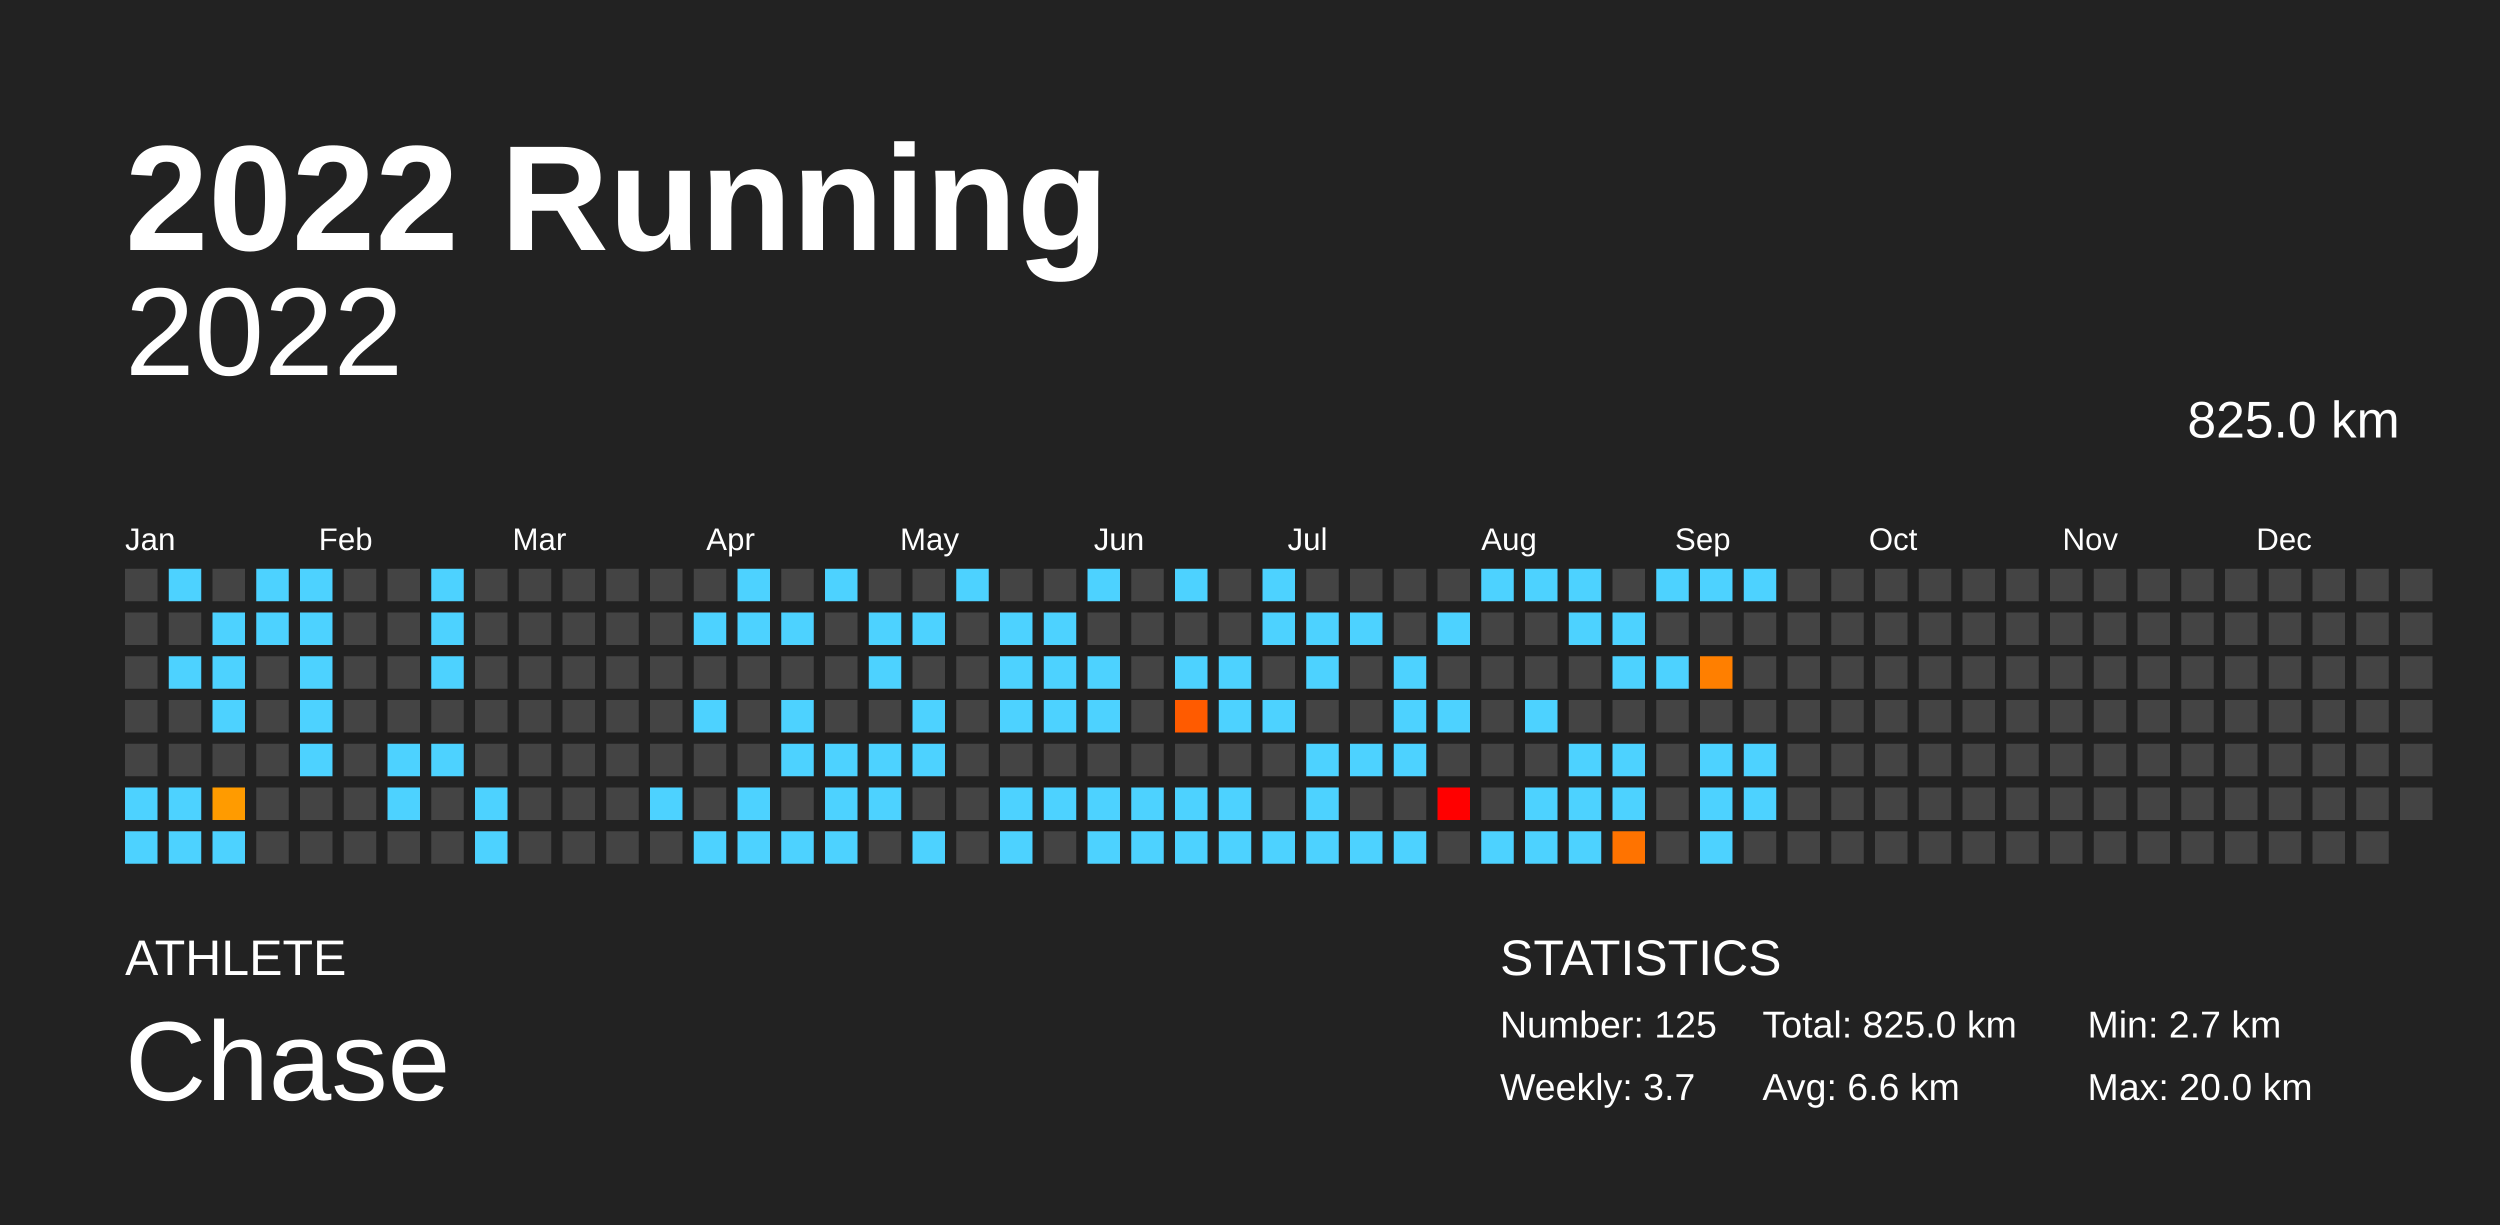
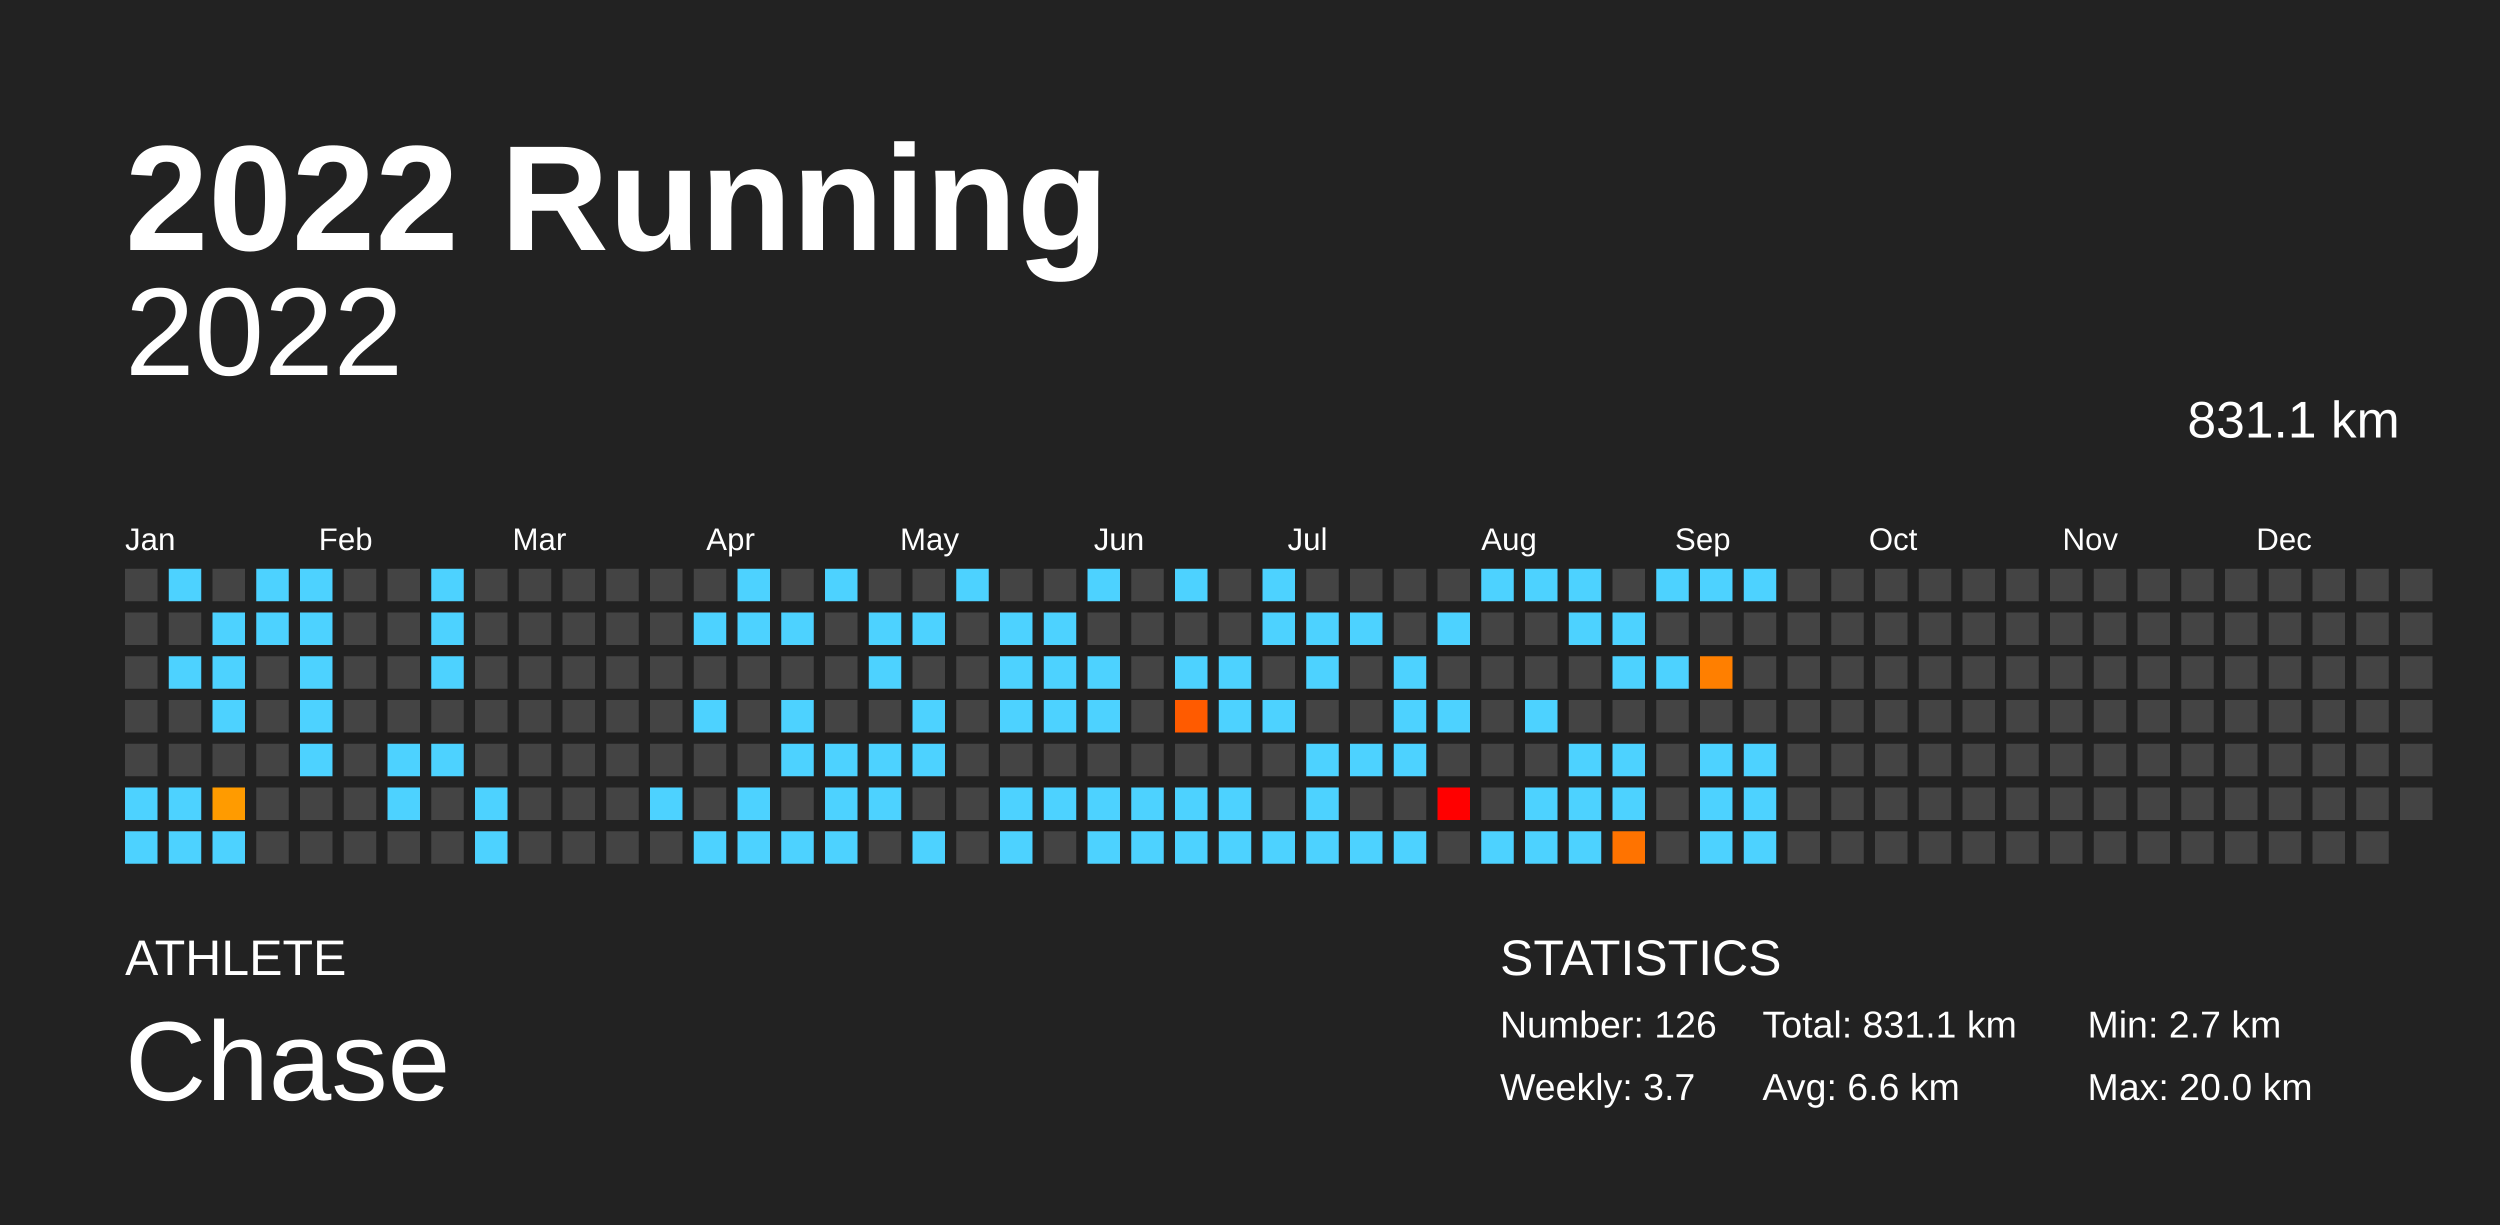
<svg xmlns="http://www.w3.org/2000/svg" baseProfile="full" height="98mm" version="1.1" viewBox="0,0,200,98" width="200mm">
  <defs />
  <rect fill="#222222" height="98" width="200" x="0" y="0" />
  <text fill="#FFFFFF" style="font-size:12px; font-family:Arial; font-weight:bold;" x="10" y="20">2022 Running</text>
  <text fill="#FFFFFF" style="font-size:4px; font-family:Arial" x="10" y="78">ATHLETE</text>
  <text fill="#FFFFFF" style="font-size:9px; font-family:Arial" x="10" y="88">Chase</text>
  <text fill="#FFFFFF" style="font-size:4px; font-family:Arial" x="120" y="78">STATISTICS</text>
-   <text fill="#FFFFFF" style="font-size:3px; font-family:Arial" x="120" y="83">Number: 125</text>
+   <text fill="#FFFFFF" style="font-size:3px; font-family:Arial" x="120" y="83">Number: 126</text>
  <text fill="#FFFFFF" style="font-size:3px; font-family:Arial" x="120" y="88">Weekly: 3.7</text>
-   <text fill="#FFFFFF" style="font-size:3px; font-family:Arial" x="141" y="83">Total: 825.0 km</text>
+   <text fill="#FFFFFF" style="font-size:3px; font-family:Arial" x="141" y="83">Total: 831.1 km</text>
  <text fill="#FFFFFF" style="font-size:3px; font-family:Arial" x="141" y="88">Avg: 6.6 km</text>
  <text fill="#FFFFFF" style="font-size:3px; font-family:Arial" x="167" y="83">Min: 2.7 km</text>
  <text fill="#FFFFFF" style="font-size:3px; font-family:Arial" x="167" y="88">Max: 20.0 km</text>
  <text alignment-baseline="hanging" fill="#FFFFFF" style="font-size:10.0px; font-family:Arial;" x="10" y="30">2022</text>
-   <text alignment-baseline="hanging" fill="#FFFFFF" style="font-size:4.125px; font-family:Arial;" x="175" y="35">825.0 km</text>
+   <text alignment-baseline="hanging" fill="#FFFFFF" style="font-size:4.125px; font-family:Arial;" x="175" y="35">831.1 km</text>
  <text fill="#FFFFFF" style="font-size:2.5px; font-family:Arial" x="10.0" y="44">Jan</text>
  <text fill="#FFFFFF" style="font-size:2.5px; font-family:Arial" x="25.5" y="44">Feb</text>
  <text fill="#FFFFFF" style="font-size:2.5px; font-family:Arial" x="41.0" y="44">Mar</text>
  <text fill="#FFFFFF" style="font-size:2.5px; font-family:Arial" x="56.5" y="44">Apr</text>
  <text fill="#FFFFFF" style="font-size:2.5px; font-family:Arial" x="72.0" y="44">May</text>
  <text fill="#FFFFFF" style="font-size:2.5px; font-family:Arial" x="87.5" y="44">Jun</text>
  <text fill="#FFFFFF" style="font-size:2.5px; font-family:Arial" x="103.0" y="44">Jul</text>
  <text fill="#FFFFFF" style="font-size:2.5px; font-family:Arial" x="118.5" y="44">Aug</text>
  <text fill="#FFFFFF" style="font-size:2.5px; font-family:Arial" x="134.0" y="44">Sep</text>
  <text fill="#FFFFFF" style="font-size:2.5px; font-family:Arial" x="149.5" y="44">Oct</text>
  <text fill="#FFFFFF" style="font-size:2.5px; font-family:Arial" x="165.0" y="44">Nov</text>
  <text fill="#FFFFFF" style="font-size:2.5px; font-family:Arial" x="180.5" y="44">Dec</text>
  <rect fill="#444444" height="2.6" width="2.6" x="10.0" y="45.5" />
  <rect fill="#444444" height="2.6" width="2.6" x="10.0" y="49.0" />
  <rect fill="#444444" height="2.6" width="2.6" x="10.0" y="52.5" />
  <rect fill="#444444" height="2.6" width="2.6" x="10.0" y="56.0" />
  <rect fill="#444444" height="2.6" width="2.6" x="10.0" y="59.5" />
  <rect fill="#4dd2ff" height="2.6" width="2.6" x="10.0" y="63.0" />
  <rect fill="#4dd2ff" height="2.6" width="2.6" x="10.0" y="66.5" />
  <rect fill="#4dd2ff" height="2.6" width="2.6" x="13.5" y="45.5" />
  <rect fill="#444444" height="2.6" width="2.6" x="13.5" y="49.0" />
  <rect fill="#4dd2ff" height="2.6" width="2.6" x="13.5" y="52.5" />
  <rect fill="#444444" height="2.6" width="2.6" x="13.5" y="56.0" />
  <rect fill="#444444" height="2.6" width="2.6" x="13.5" y="59.5" />
  <rect fill="#4dd2ff" height="2.6" width="2.6" x="13.5" y="63.0" />
  <rect fill="#4dd2ff" height="2.6" width="2.6" x="13.5" y="66.5" />
  <rect fill="#444444" height="2.6" width="2.6" x="17.0" y="45.5" />
  <rect fill="#4dd2ff" height="2.6" width="2.6" x="17.0" y="49.0" />
  <rect fill="#4dd2ff" height="2.6" width="2.6" x="17.0" y="52.5" />
  <rect fill="#4dd2ff" height="2.6" width="2.6" x="17.0" y="56.0" />
  <rect fill="#444444" height="2.6" width="2.6" x="17.0" y="59.5" />
  <rect fill="#ff9b00" height="2.6" width="2.6" x="17.0" y="63.0" />
  <rect fill="#4dd2ff" height="2.6" width="2.6" x="17.0" y="66.5" />
  <rect fill="#4dd2ff" height="2.6" width="2.6" x="20.5" y="45.5" />
  <rect fill="#4dd2ff" height="2.6" width="2.6" x="20.5" y="49.0" />
  <rect fill="#444444" height="2.6" width="2.6" x="20.5" y="52.5" />
  <rect fill="#444444" height="2.6" width="2.6" x="20.5" y="56.0" />
  <rect fill="#444444" height="2.6" width="2.6" x="20.5" y="59.5" />
  <rect fill="#444444" height="2.6" width="2.6" x="20.5" y="63.0" />
  <rect fill="#444444" height="2.6" width="2.6" x="20.5" y="66.5" />
  <rect fill="#4dd2ff" height="2.6" width="2.6" x="24.0" y="45.5" />
  <rect fill="#4dd2ff" height="2.6" width="2.6" x="24.0" y="49.0" />
  <rect fill="#4dd2ff" height="2.6" width="2.6" x="24.0" y="52.5" />
  <rect fill="#4dd2ff" height="2.6" width="2.6" x="24.0" y="56.0" />
  <rect fill="#4dd2ff" height="2.6" width="2.6" x="24.0" y="59.5" />
  <rect fill="#444444" height="2.6" width="2.6" x="24.0" y="63.0" />
  <rect fill="#444444" height="2.6" width="2.6" x="24.0" y="66.5" />
  <rect fill="#444444" height="2.6" width="2.6" x="27.5" y="45.5" />
  <rect fill="#444444" height="2.6" width="2.6" x="27.5" y="49.0" />
  <rect fill="#444444" height="2.6" width="2.6" x="27.5" y="52.5" />
  <rect fill="#444444" height="2.6" width="2.6" x="27.5" y="56.0" />
  <rect fill="#444444" height="2.6" width="2.6" x="27.5" y="59.5" />
  <rect fill="#444444" height="2.6" width="2.6" x="27.5" y="63.0" />
  <rect fill="#444444" height="2.6" width="2.6" x="27.5" y="66.5" />
  <rect fill="#444444" height="2.6" width="2.6" x="31.0" y="45.5" />
  <rect fill="#444444" height="2.6" width="2.6" x="31.0" y="49.0" />
  <rect fill="#444444" height="2.6" width="2.6" x="31.0" y="52.5" />
  <rect fill="#444444" height="2.6" width="2.6" x="31.0" y="56.0" />
  <rect fill="#4dd2ff" height="2.6" width="2.6" x="31.0" y="59.5" />
  <rect fill="#4dd2ff" height="2.6" width="2.6" x="31.0" y="63.0" />
  <rect fill="#444444" height="2.6" width="2.6" x="31.0" y="66.5" />
  <rect fill="#4dd2ff" height="2.6" width="2.6" x="34.5" y="45.5" />
  <rect fill="#4dd2ff" height="2.6" width="2.6" x="34.5" y="49.0" />
  <rect fill="#4dd2ff" height="2.6" width="2.6" x="34.5" y="52.5" />
  <rect fill="#444444" height="2.6" width="2.6" x="34.5" y="56.0" />
  <rect fill="#4dd2ff" height="2.6" width="2.6" x="34.5" y="59.5" />
  <rect fill="#444444" height="2.6" width="2.6" x="34.5" y="63.0" />
  <rect fill="#444444" height="2.6" width="2.6" x="34.5" y="66.5" />
  <rect fill="#444444" height="2.6" width="2.6" x="38.0" y="45.5" />
  <rect fill="#444444" height="2.6" width="2.6" x="38.0" y="49.0" />
  <rect fill="#444444" height="2.6" width="2.6" x="38.0" y="52.5" />
  <rect fill="#444444" height="2.6" width="2.6" x="38.0" y="56.0" />
  <rect fill="#444444" height="2.6" width="2.6" x="38.0" y="59.5" />
  <rect fill="#4dd2ff" height="2.6" width="2.6" x="38.0" y="63.0" />
  <rect fill="#4dd2ff" height="2.6" width="2.6" x="38.0" y="66.5" />
  <rect fill="#444444" height="2.6" width="2.6" x="41.5" y="45.5" />
  <rect fill="#444444" height="2.6" width="2.6" x="41.5" y="49.0" />
  <rect fill="#444444" height="2.6" width="2.6" x="41.5" y="52.5" />
  <rect fill="#444444" height="2.6" width="2.6" x="41.5" y="56.0" />
  <rect fill="#444444" height="2.6" width="2.6" x="41.5" y="59.5" />
  <rect fill="#444444" height="2.6" width="2.6" x="41.5" y="63.0" />
  <rect fill="#444444" height="2.6" width="2.6" x="41.5" y="66.5" />
  <rect fill="#444444" height="2.6" width="2.6" x="45.0" y="45.5" />
  <rect fill="#444444" height="2.6" width="2.6" x="45.0" y="49.0" />
  <rect fill="#444444" height="2.6" width="2.6" x="45.0" y="52.5" />
  <rect fill="#444444" height="2.6" width="2.6" x="45.0" y="56.0" />
  <rect fill="#444444" height="2.6" width="2.6" x="45.0" y="59.5" />
  <rect fill="#444444" height="2.6" width="2.6" x="45.0" y="63.0" />
  <rect fill="#444444" height="2.6" width="2.6" x="45.0" y="66.5" />
  <rect fill="#444444" height="2.6" width="2.6" x="48.5" y="45.5" />
  <rect fill="#444444" height="2.6" width="2.6" x="48.5" y="49.0" />
  <rect fill="#444444" height="2.6" width="2.6" x="48.5" y="52.5" />
  <rect fill="#444444" height="2.6" width="2.6" x="48.5" y="56.0" />
  <rect fill="#444444" height="2.6" width="2.6" x="48.5" y="59.5" />
  <rect fill="#444444" height="2.6" width="2.6" x="48.5" y="63.0" />
  <rect fill="#444444" height="2.6" width="2.6" x="48.5" y="66.5" />
  <rect fill="#444444" height="2.6" width="2.6" x="52.0" y="45.5" />
  <rect fill="#444444" height="2.6" width="2.6" x="52.0" y="49.0" />
  <rect fill="#444444" height="2.6" width="2.6" x="52.0" y="52.5" />
  <rect fill="#444444" height="2.6" width="2.6" x="52.0" y="56.0" />
  <rect fill="#444444" height="2.6" width="2.6" x="52.0" y="59.5" />
  <rect fill="#4dd2ff" height="2.6" width="2.6" x="52.0" y="63.0" />
  <rect fill="#444444" height="2.6" width="2.6" x="52.0" y="66.5" />
  <rect fill="#444444" height="2.6" width="2.6" x="55.5" y="45.5" />
  <rect fill="#4dd2ff" height="2.6" width="2.6" x="55.5" y="49.0" />
  <rect fill="#444444" height="2.6" width="2.6" x="55.5" y="52.5" />
  <rect fill="#4dd2ff" height="2.6" width="2.6" x="55.5" y="56.0" />
  <rect fill="#444444" height="2.6" width="2.6" x="55.5" y="59.5" />
  <rect fill="#444444" height="2.6" width="2.6" x="55.5" y="63.0" />
  <rect fill="#4dd2ff" height="2.6" width="2.6" x="55.5" y="66.5" />
  <rect fill="#4dd2ff" height="2.6" width="2.6" x="59.0" y="45.5" />
  <rect fill="#4dd2ff" height="2.6" width="2.6" x="59.0" y="49.0" />
  <rect fill="#444444" height="2.6" width="2.6" x="59.0" y="52.5" />
  <rect fill="#444444" height="2.6" width="2.6" x="59.0" y="56.0" />
  <rect fill="#444444" height="2.6" width="2.6" x="59.0" y="59.5" />
  <rect fill="#4dd2ff" height="2.6" width="2.6" x="59.0" y="63.0" />
  <rect fill="#4dd2ff" height="2.6" width="2.6" x="59.0" y="66.5" />
  <rect fill="#444444" height="2.6" width="2.6" x="62.5" y="45.5" />
  <rect fill="#4dd2ff" height="2.6" width="2.6" x="62.5" y="49.0" />
  <rect fill="#444444" height="2.6" width="2.6" x="62.5" y="52.5" />
  <rect fill="#4dd2ff" height="2.6" width="2.6" x="62.5" y="56.0" />
  <rect fill="#4dd2ff" height="2.6" width="2.6" x="62.5" y="59.5" />
  <rect fill="#444444" height="2.6" width="2.6" x="62.5" y="63.0" />
  <rect fill="#4dd2ff" height="2.6" width="2.6" x="62.5" y="66.5" />
  <rect fill="#4dd2ff" height="2.6" width="2.6" x="66.0" y="45.5" />
  <rect fill="#444444" height="2.6" width="2.6" x="66.0" y="49.0" />
  <rect fill="#444444" height="2.6" width="2.6" x="66.0" y="52.5" />
  <rect fill="#444444" height="2.6" width="2.6" x="66.0" y="56.0" />
  <rect fill="#4dd2ff" height="2.6" width="2.6" x="66.0" y="59.5" />
  <rect fill="#4dd2ff" height="2.6" width="2.6" x="66.0" y="63.0" />
  <rect fill="#4dd2ff" height="2.6" width="2.6" x="66.0" y="66.5" />
  <rect fill="#444444" height="2.6" width="2.6" x="69.5" y="45.5" />
  <rect fill="#4dd2ff" height="2.6" width="2.6" x="69.5" y="49.0" />
  <rect fill="#4dd2ff" height="2.6" width="2.6" x="69.5" y="52.5" />
  <rect fill="#444444" height="2.6" width="2.6" x="69.5" y="56.0" />
  <rect fill="#4dd2ff" height="2.6" width="2.6" x="69.5" y="59.5" />
  <rect fill="#4dd2ff" height="2.6" width="2.6" x="69.5" y="63.0" />
  <rect fill="#444444" height="2.6" width="2.6" x="69.5" y="66.5" />
  <rect fill="#444444" height="2.6" width="2.6" x="73.0" y="45.5" />
  <rect fill="#4dd2ff" height="2.6" width="2.6" x="73.0" y="49.0" />
  <rect fill="#444444" height="2.6" width="2.6" x="73.0" y="52.5" />
  <rect fill="#4dd2ff" height="2.6" width="2.6" x="73.0" y="56.0" />
  <rect fill="#4dd2ff" height="2.6" width="2.6" x="73.0" y="59.5" />
  <rect fill="#444444" height="2.6" width="2.6" x="73.0" y="63.0" />
  <rect fill="#4dd2ff" height="2.6" width="2.6" x="73.0" y="66.5" />
  <rect fill="#4dd2ff" height="2.6" width="2.6" x="76.5" y="45.5" />
  <rect fill="#444444" height="2.6" width="2.6" x="76.5" y="49.0" />
  <rect fill="#444444" height="2.6" width="2.6" x="76.5" y="52.5" />
  <rect fill="#444444" height="2.6" width="2.6" x="76.5" y="56.0" />
  <rect fill="#444444" height="2.6" width="2.6" x="76.5" y="59.5" />
  <rect fill="#444444" height="2.6" width="2.6" x="76.5" y="63.0" />
  <rect fill="#444444" height="2.6" width="2.6" x="76.5" y="66.5" />
  <rect fill="#444444" height="2.6" width="2.6" x="80.0" y="45.5" />
  <rect fill="#4dd2ff" height="2.6" width="2.6" x="80.0" y="49.0" />
  <rect fill="#4dd2ff" height="2.6" width="2.6" x="80.0" y="52.5" />
  <rect fill="#4dd2ff" height="2.6" width="2.6" x="80.0" y="56.0" />
  <rect fill="#444444" height="2.6" width="2.6" x="80.0" y="59.5" />
  <rect fill="#4dd2ff" height="2.6" width="2.6" x="80.0" y="63.0" />
  <rect fill="#4dd2ff" height="2.6" width="2.6" x="80.0" y="66.5" />
  <rect fill="#444444" height="2.6" width="2.6" x="83.5" y="45.5" />
  <rect fill="#4dd2ff" height="2.6" width="2.6" x="83.5" y="49.0" />
  <rect fill="#4dd2ff" height="2.6" width="2.6" x="83.5" y="52.5" />
  <rect fill="#4dd2ff" height="2.6" width="2.6" x="83.5" y="56.0" />
  <rect fill="#444444" height="2.6" width="2.6" x="83.5" y="59.5" />
  <rect fill="#4dd2ff" height="2.6" width="2.6" x="83.5" y="63.0" />
  <rect fill="#444444" height="2.6" width="2.6" x="83.5" y="66.5" />
  <rect fill="#4dd2ff" height="2.6" width="2.6" x="87.0" y="45.5" />
  <rect fill="#444444" height="2.6" width="2.6" x="87.0" y="49.0" />
  <rect fill="#4dd2ff" height="2.6" width="2.6" x="87.0" y="52.5" />
  <rect fill="#4dd2ff" height="2.6" width="2.6" x="87.0" y="56.0" />
  <rect fill="#444444" height="2.6" width="2.6" x="87.0" y="59.5" />
  <rect fill="#4dd2ff" height="2.6" width="2.6" x="87.0" y="63.0" />
  <rect fill="#4dd2ff" height="2.6" width="2.6" x="87.0" y="66.5" />
  <rect fill="#444444" height="2.6" width="2.6" x="90.5" y="45.5" />
  <rect fill="#444444" height="2.6" width="2.6" x="90.5" y="49.0" />
  <rect fill="#444444" height="2.6" width="2.6" x="90.5" y="52.5" />
  <rect fill="#444444" height="2.6" width="2.6" x="90.5" y="56.0" />
  <rect fill="#444444" height="2.6" width="2.6" x="90.5" y="59.5" />
  <rect fill="#4dd2ff" height="2.6" width="2.6" x="90.5" y="63.0" />
  <rect fill="#4dd2ff" height="2.6" width="2.6" x="90.5" y="66.5" />
  <rect fill="#4dd2ff" height="2.6" width="2.6" x="94.0" y="45.5" />
  <rect fill="#444444" height="2.6" width="2.6" x="94.0" y="49.0" />
  <rect fill="#4dd2ff" height="2.6" width="2.6" x="94.0" y="52.5" />
  <rect fill="#ff5b00" height="2.6" width="2.6" x="94.0" y="56.0" />
  <rect fill="#444444" height="2.6" width="2.6" x="94.0" y="59.5" />
  <rect fill="#4dd2ff" height="2.6" width="2.6" x="94.0" y="63.0" />
  <rect fill="#4dd2ff" height="2.6" width="2.6" x="94.0" y="66.5" />
  <rect fill="#444444" height="2.6" width="2.6" x="97.5" y="45.5" />
  <rect fill="#444444" height="2.6" width="2.6" x="97.5" y="49.0" />
  <rect fill="#4dd2ff" height="2.6" width="2.6" x="97.5" y="52.5" />
  <rect fill="#4dd2ff" height="2.6" width="2.6" x="97.5" y="56.0" />
  <rect fill="#444444" height="2.6" width="2.6" x="97.5" y="59.5" />
  <rect fill="#4dd2ff" height="2.6" width="2.6" x="97.5" y="63.0" />
  <rect fill="#4dd2ff" height="2.6" width="2.6" x="97.5" y="66.5" />
  <rect fill="#4dd2ff" height="2.6" width="2.6" x="101.0" y="45.5" />
  <rect fill="#4dd2ff" height="2.6" width="2.6" x="101.0" y="49.0" />
  <rect fill="#444444" height="2.6" width="2.6" x="101.0" y="52.5" />
  <rect fill="#4dd2ff" height="2.6" width="2.6" x="101.0" y="56.0" />
  <rect fill="#444444" height="2.6" width="2.6" x="101.0" y="59.5" />
  <rect fill="#444444" height="2.6" width="2.6" x="101.0" y="63.0" />
  <rect fill="#4dd2ff" height="2.6" width="2.6" x="101.0" y="66.5" />
  <rect fill="#444444" height="2.6" width="2.6" x="104.5" y="45.5" />
  <rect fill="#4dd2ff" height="2.6" width="2.6" x="104.5" y="49.0" />
  <rect fill="#4dd2ff" height="2.6" width="2.6" x="104.5" y="52.5" />
  <rect fill="#444444" height="2.6" width="2.6" x="104.5" y="56.0" />
  <rect fill="#4dd2ff" height="2.6" width="2.6" x="104.5" y="59.5" />
  <rect fill="#4dd2ff" height="2.6" width="2.6" x="104.5" y="63.0" />
  <rect fill="#4dd2ff" height="2.6" width="2.6" x="104.5" y="66.5" />
  <rect fill="#444444" height="2.6" width="2.6" x="108.0" y="45.5" />
  <rect fill="#4dd2ff" height="2.6" width="2.6" x="108.0" y="49.0" />
  <rect fill="#444444" height="2.6" width="2.6" x="108.0" y="52.5" />
  <rect fill="#444444" height="2.6" width="2.6" x="108.0" y="56.0" />
  <rect fill="#4dd2ff" height="2.6" width="2.6" x="108.0" y="59.5" />
  <rect fill="#444444" height="2.6" width="2.6" x="108.0" y="63.0" />
  <rect fill="#4dd2ff" height="2.6" width="2.6" x="108.0" y="66.5" />
  <rect fill="#444444" height="2.6" width="2.6" x="111.5" y="45.5" />
  <rect fill="#444444" height="2.6" width="2.6" x="111.5" y="49.0" />
  <rect fill="#4dd2ff" height="2.6" width="2.6" x="111.5" y="52.5" />
  <rect fill="#4dd2ff" height="2.6" width="2.6" x="111.5" y="56.0" />
  <rect fill="#4dd2ff" height="2.6" width="2.6" x="111.5" y="59.5" />
  <rect fill="#444444" height="2.6" width="2.6" x="111.5" y="63.0" />
  <rect fill="#4dd2ff" height="2.6" width="2.6" x="111.5" y="66.5" />
  <rect fill="#444444" height="2.6" width="2.6" x="115.0" y="45.5" />
  <rect fill="#4dd2ff" height="2.6" width="2.6" x="115.0" y="49.0" />
  <rect fill="#444444" height="2.6" width="2.6" x="115.0" y="52.5" />
  <rect fill="#4dd2ff" height="2.6" width="2.6" x="115.0" y="56.0" />
  <rect fill="#444444" height="2.6" width="2.6" x="115.0" y="59.5" />
  <rect fill="red" height="2.6" width="2.6" x="115.0" y="63.0" />
  <rect fill="#444444" height="2.6" width="2.6" x="115.0" y="66.5" />
  <rect fill="#4dd2ff" height="2.6" width="2.6" x="118.5" y="45.5" />
  <rect fill="#444444" height="2.6" width="2.6" x="118.5" y="49.0" />
  <rect fill="#444444" height="2.6" width="2.6" x="118.5" y="52.5" />
  <rect fill="#444444" height="2.6" width="2.6" x="118.5" y="56.0" />
  <rect fill="#444444" height="2.6" width="2.6" x="118.5" y="59.5" />
  <rect fill="#444444" height="2.6" width="2.6" x="118.5" y="63.0" />
  <rect fill="#4dd2ff" height="2.6" width="2.6" x="118.5" y="66.5" />
  <rect fill="#4dd2ff" height="2.6" width="2.6" x="122.0" y="45.5" />
  <rect fill="#444444" height="2.6" width="2.6" x="122.0" y="49.0" />
  <rect fill="#444444" height="2.6" width="2.6" x="122.0" y="52.5" />
  <rect fill="#4dd2ff" height="2.6" width="2.6" x="122.0" y="56.0" />
  <rect fill="#444444" height="2.6" width="2.6" x="122.0" y="59.5" />
  <rect fill="#4dd2ff" height="2.6" width="2.6" x="122.0" y="63.0" />
  <rect fill="#4dd2ff" height="2.6" width="2.6" x="122.0" y="66.5" />
  <rect fill="#4dd2ff" height="2.6" width="2.6" x="125.5" y="45.5" />
  <rect fill="#4dd2ff" height="2.6" width="2.6" x="125.5" y="49.0" />
  <rect fill="#444444" height="2.6" width="2.6" x="125.5" y="52.5" />
  <rect fill="#444444" height="2.6" width="2.6" x="125.5" y="56.0" />
  <rect fill="#4dd2ff" height="2.6" width="2.6" x="125.5" y="59.5" />
  <rect fill="#4dd2ff" height="2.6" width="2.6" x="125.5" y="63.0" />
  <rect fill="#4dd2ff" height="2.6" width="2.6" x="125.5" y="66.5" />
  <rect fill="#444444" height="2.6" width="2.6" x="129.0" y="45.5" />
  <rect fill="#4dd2ff" height="2.6" width="2.6" x="129.0" y="49.0" />
  <rect fill="#4dd2ff" height="2.6" width="2.6" x="129.0" y="52.5" />
  <rect fill="#444444" height="2.6" width="2.6" x="129.0" y="56.0" />
  <rect fill="#4dd2ff" height="2.6" width="2.6" x="129.0" y="59.5" />
  <rect fill="#4dd2ff" height="2.6" width="2.6" x="129.0" y="63.0" />
  <rect fill="#ff7300" height="2.6" width="2.6" x="129.0" y="66.5" />
  <rect fill="#4dd2ff" height="2.6" width="2.6" x="132.5" y="45.5" />
  <rect fill="#444444" height="2.6" width="2.6" x="132.5" y="49.0" />
  <rect fill="#4dd2ff" height="2.6" width="2.6" x="132.5" y="52.5" />
  <rect fill="#444444" height="2.6" width="2.6" x="132.5" y="56.0" />
  <rect fill="#444444" height="2.6" width="2.6" x="132.5" y="59.5" />
  <rect fill="#444444" height="2.6" width="2.6" x="132.5" y="63.0" />
  <rect fill="#444444" height="2.6" width="2.6" x="132.5" y="66.5" />
  <rect fill="#4dd2ff" height="2.6" width="2.6" x="136.0" y="45.5" />
  <rect fill="#444444" height="2.6" width="2.6" x="136.0" y="49.0" />
  <rect fill="#ff7f00" height="2.6" width="2.6" x="136.0" y="52.5" />
  <rect fill="#444444" height="2.6" width="2.6" x="136.0" y="56.0" />
  <rect fill="#4dd2ff" height="2.6" width="2.6" x="136.0" y="59.5" />
  <rect fill="#4dd2ff" height="2.6" width="2.6" x="136.0" y="63.0" />
  <rect fill="#4dd2ff" height="2.6" width="2.6" x="136.0" y="66.5" />
  <rect fill="#4dd2ff" height="2.6" width="2.6" x="139.5" y="45.5" />
  <rect fill="#444444" height="2.6" width="2.6" x="139.5" y="49.0" />
  <rect fill="#444444" height="2.6" width="2.6" x="139.5" y="52.5" />
  <rect fill="#444444" height="2.6" width="2.6" x="139.5" y="56.0" />
  <rect fill="#4dd2ff" height="2.6" width="2.6" x="139.5" y="59.5" />
  <rect fill="#4dd2ff" height="2.6" width="2.6" x="139.5" y="63.0" />
-   <rect fill="#444444" height="2.6" width="2.6" x="139.5" y="66.5" />
+   <rect fill="#4dd2ff" height="2.6" width="2.6" x="139.5" y="66.5" />
  <rect fill="#444444" height="2.6" width="2.6" x="143.0" y="45.5" />
  <rect fill="#444444" height="2.6" width="2.6" x="143.0" y="49.0" />
  <rect fill="#444444" height="2.6" width="2.6" x="143.0" y="52.5" />
  <rect fill="#444444" height="2.6" width="2.6" x="143.0" y="56.0" />
  <rect fill="#444444" height="2.6" width="2.6" x="143.0" y="59.5" />
  <rect fill="#444444" height="2.6" width="2.6" x="143.0" y="63.0" />
  <rect fill="#444444" height="2.6" width="2.6" x="143.0" y="66.5" />
  <rect fill="#444444" height="2.6" width="2.6" x="146.5" y="45.5" />
  <rect fill="#444444" height="2.6" width="2.6" x="146.5" y="49.0" />
  <rect fill="#444444" height="2.6" width="2.6" x="146.5" y="52.5" />
  <rect fill="#444444" height="2.6" width="2.6" x="146.5" y="56.0" />
  <rect fill="#444444" height="2.6" width="2.6" x="146.5" y="59.5" />
  <rect fill="#444444" height="2.6" width="2.6" x="146.5" y="63.0" />
  <rect fill="#444444" height="2.6" width="2.6" x="146.5" y="66.5" />
  <rect fill="#444444" height="2.6" width="2.6" x="150.0" y="45.5" />
  <rect fill="#444444" height="2.6" width="2.6" x="150.0" y="49.0" />
  <rect fill="#444444" height="2.6" width="2.6" x="150.0" y="52.5" />
  <rect fill="#444444" height="2.6" width="2.6" x="150.0" y="56.0" />
  <rect fill="#444444" height="2.6" width="2.6" x="150.0" y="59.5" />
  <rect fill="#444444" height="2.6" width="2.6" x="150.0" y="63.0" />
  <rect fill="#444444" height="2.6" width="2.6" x="150.0" y="66.5" />
  <rect fill="#444444" height="2.6" width="2.6" x="153.5" y="45.5" />
  <rect fill="#444444" height="2.6" width="2.6" x="153.5" y="49.0" />
  <rect fill="#444444" height="2.6" width="2.6" x="153.5" y="52.5" />
  <rect fill="#444444" height="2.6" width="2.6" x="153.5" y="56.0" />
  <rect fill="#444444" height="2.6" width="2.6" x="153.5" y="59.5" />
  <rect fill="#444444" height="2.6" width="2.6" x="153.5" y="63.0" />
  <rect fill="#444444" height="2.6" width="2.6" x="153.5" y="66.5" />
  <rect fill="#444444" height="2.6" width="2.6" x="157.0" y="45.5" />
  <rect fill="#444444" height="2.6" width="2.6" x="157.0" y="49.0" />
  <rect fill="#444444" height="2.6" width="2.6" x="157.0" y="52.5" />
  <rect fill="#444444" height="2.6" width="2.6" x="157.0" y="56.0" />
  <rect fill="#444444" height="2.6" width="2.6" x="157.0" y="59.5" />
  <rect fill="#444444" height="2.6" width="2.6" x="157.0" y="63.0" />
  <rect fill="#444444" height="2.6" width="2.6" x="157.0" y="66.5" />
  <rect fill="#444444" height="2.6" width="2.6" x="160.5" y="45.5" />
  <rect fill="#444444" height="2.6" width="2.6" x="160.5" y="49.0" />
  <rect fill="#444444" height="2.6" width="2.6" x="160.5" y="52.5" />
  <rect fill="#444444" height="2.6" width="2.6" x="160.5" y="56.0" />
  <rect fill="#444444" height="2.6" width="2.6" x="160.5" y="59.5" />
  <rect fill="#444444" height="2.6" width="2.6" x="160.5" y="63.0" />
  <rect fill="#444444" height="2.6" width="2.6" x="160.5" y="66.5" />
  <rect fill="#444444" height="2.6" width="2.6" x="164.0" y="45.5" />
  <rect fill="#444444" height="2.6" width="2.6" x="164.0" y="49.0" />
  <rect fill="#444444" height="2.6" width="2.6" x="164.0" y="52.5" />
  <rect fill="#444444" height="2.6" width="2.6" x="164.0" y="56.0" />
  <rect fill="#444444" height="2.6" width="2.6" x="164.0" y="59.5" />
  <rect fill="#444444" height="2.6" width="2.6" x="164.0" y="63.0" />
  <rect fill="#444444" height="2.6" width="2.6" x="164.0" y="66.5" />
  <rect fill="#444444" height="2.6" width="2.6" x="167.5" y="45.5" />
  <rect fill="#444444" height="2.6" width="2.6" x="167.5" y="49.0" />
  <rect fill="#444444" height="2.6" width="2.6" x="167.5" y="52.5" />
  <rect fill="#444444" height="2.6" width="2.6" x="167.5" y="56.0" />
  <rect fill="#444444" height="2.6" width="2.6" x="167.5" y="59.5" />
  <rect fill="#444444" height="2.6" width="2.6" x="167.5" y="63.0" />
  <rect fill="#444444" height="2.6" width="2.6" x="167.5" y="66.5" />
  <rect fill="#444444" height="2.6" width="2.6" x="171.0" y="45.5" />
  <rect fill="#444444" height="2.6" width="2.6" x="171.0" y="49.0" />
  <rect fill="#444444" height="2.6" width="2.6" x="171.0" y="52.5" />
  <rect fill="#444444" height="2.6" width="2.6" x="171.0" y="56.0" />
  <rect fill="#444444" height="2.6" width="2.6" x="171.0" y="59.5" />
  <rect fill="#444444" height="2.6" width="2.6" x="171.0" y="63.0" />
  <rect fill="#444444" height="2.6" width="2.6" x="171.0" y="66.5" />
  <rect fill="#444444" height="2.6" width="2.6" x="174.5" y="45.5" />
  <rect fill="#444444" height="2.6" width="2.6" x="174.5" y="49.0" />
  <rect fill="#444444" height="2.6" width="2.6" x="174.5" y="52.5" />
  <rect fill="#444444" height="2.6" width="2.6" x="174.5" y="56.0" />
  <rect fill="#444444" height="2.6" width="2.6" x="174.5" y="59.5" />
  <rect fill="#444444" height="2.6" width="2.6" x="174.5" y="63.0" />
  <rect fill="#444444" height="2.6" width="2.6" x="174.5" y="66.5" />
  <rect fill="#444444" height="2.6" width="2.6" x="178.0" y="45.5" />
  <rect fill="#444444" height="2.6" width="2.6" x="178.0" y="49.0" />
  <rect fill="#444444" height="2.6" width="2.6" x="178.0" y="52.5" />
  <rect fill="#444444" height="2.6" width="2.6" x="178.0" y="56.0" />
  <rect fill="#444444" height="2.6" width="2.6" x="178.0" y="59.5" />
  <rect fill="#444444" height="2.6" width="2.6" x="178.0" y="63.0" />
  <rect fill="#444444" height="2.6" width="2.6" x="178.0" y="66.5" />
  <rect fill="#444444" height="2.6" width="2.6" x="181.5" y="45.5" />
  <rect fill="#444444" height="2.6" width="2.6" x="181.5" y="49.0" />
  <rect fill="#444444" height="2.6" width="2.6" x="181.5" y="52.5" />
  <rect fill="#444444" height="2.6" width="2.6" x="181.5" y="56.0" />
  <rect fill="#444444" height="2.6" width="2.6" x="181.5" y="59.5" />
  <rect fill="#444444" height="2.6" width="2.6" x="181.5" y="63.0" />
  <rect fill="#444444" height="2.6" width="2.6" x="181.5" y="66.5" />
  <rect fill="#444444" height="2.6" width="2.6" x="185.0" y="45.5" />
  <rect fill="#444444" height="2.6" width="2.6" x="185.0" y="49.0" />
  <rect fill="#444444" height="2.6" width="2.6" x="185.0" y="52.5" />
  <rect fill="#444444" height="2.6" width="2.6" x="185.0" y="56.0" />
  <rect fill="#444444" height="2.6" width="2.6" x="185.0" y="59.5" />
  <rect fill="#444444" height="2.6" width="2.6" x="185.0" y="63.0" />
  <rect fill="#444444" height="2.6" width="2.6" x="185.0" y="66.5" />
  <rect fill="#444444" height="2.6" width="2.6" x="188.5" y="45.5" />
  <rect fill="#444444" height="2.6" width="2.6" x="188.5" y="49.0" />
  <rect fill="#444444" height="2.6" width="2.6" x="188.5" y="52.5" />
  <rect fill="#444444" height="2.6" width="2.6" x="188.5" y="56.0" />
  <rect fill="#444444" height="2.6" width="2.6" x="188.5" y="59.5" />
  <rect fill="#444444" height="2.6" width="2.6" x="188.5" y="63.0" />
  <rect fill="#444444" height="2.6" width="2.6" x="188.5" y="66.5" />
  <rect fill="#444444" height="2.6" width="2.6" x="192.0" y="45.5" />
  <rect fill="#444444" height="2.6" width="2.6" x="192.0" y="49.0" />
  <rect fill="#444444" height="2.6" width="2.6" x="192.0" y="52.5" />
  <rect fill="#444444" height="2.6" width="2.6" x="192.0" y="56.0" />
  <rect fill="#444444" height="2.6" width="2.6" x="192.0" y="59.5" />
  <rect fill="#444444" height="2.6" width="2.6" x="192.0" y="63.0" />
</svg>
